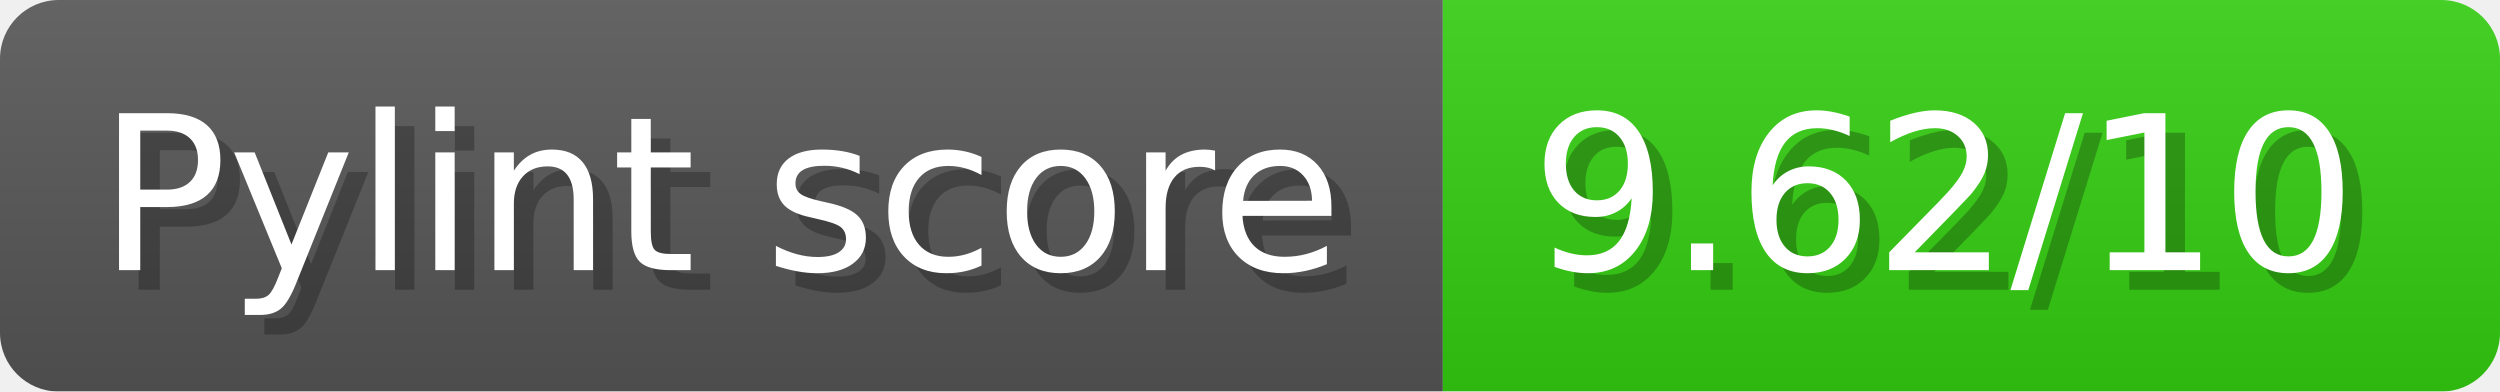
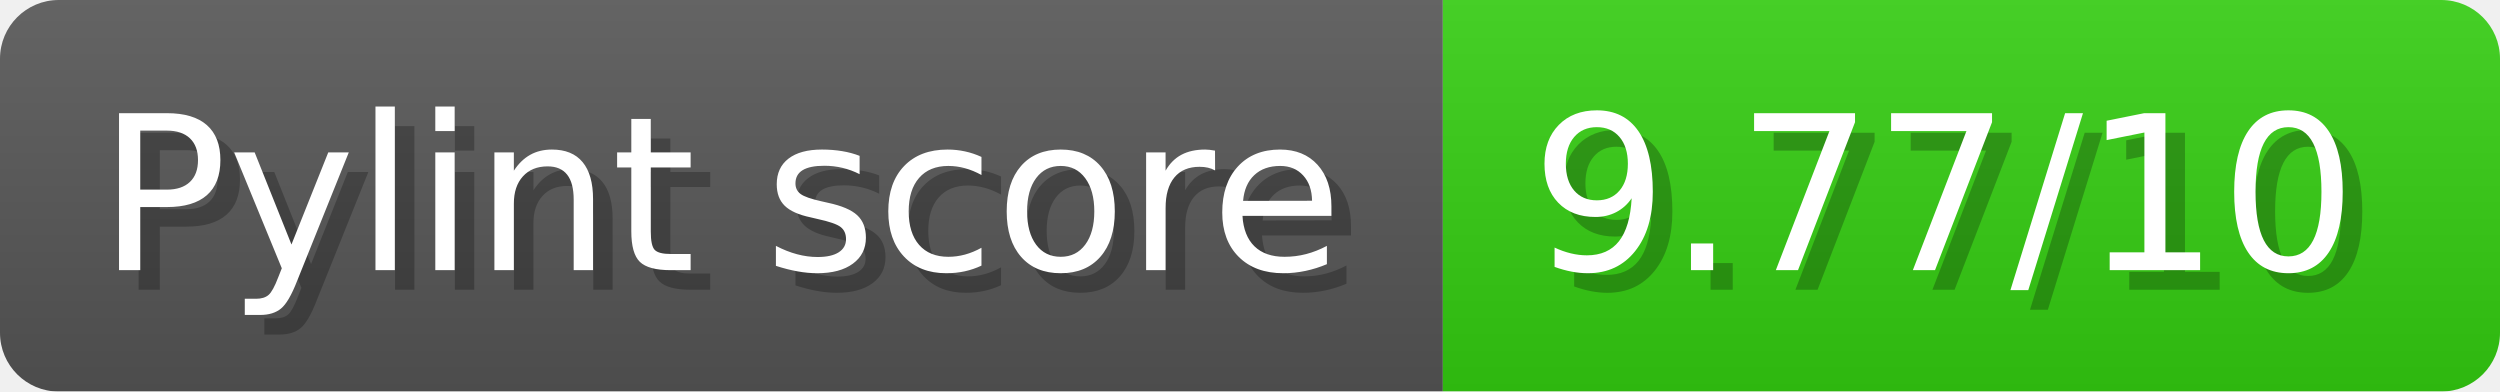
- <svg xmlns="http://www.w3.org/2000/svg" width="127.7" height="20" viewBox="0 0 1277 200" role="img" aria-label="Pylint score: 9.62/10">
+ <svg xmlns="http://www.w3.org/2000/svg" width="127.7" height="20" viewBox="0 0 1277 200" role="img" aria-label="Pylint score: 9.77/10">
  <linearGradient id="a" x2="0" y2="100%">
    <stop offset="0" stop-opacity=".1" stop-color="#EEE" />
    <stop offset="1" stop-opacity=".1" />
  </linearGradient>
  <mask id="m">
    <rect width="1277" height="200" rx="30" fill="#FFF" />
  </mask>
  <g mask="url(#m)">
    <rect width="737" height="200" fill="#555" />
    <rect width="540" height="200" fill="#3C1" x="737" />
    <rect width="1277" height="200" fill="url(#a)" />
  </g>
  <g aria-hidden="true" fill="#fff" text-anchor="start" font-family="Verdana,DejaVu Sans,sans-serif" font-size="110">
    <text x="60" y="148" textLength="637" fill="#000" opacity="0.25">Pylint score</text>
    <text x="50" y="138" textLength="637">Pylint score</text>
-     <text x="792" y="148" textLength="440" fill="#000" opacity="0.25">9.62/10</text>
-     <text x="782" y="138" textLength="440">9.62/10</text>
+     <text x="792" y="148" textLength="440" fill="#000" opacity="0.25">9.77/10</text>
+     <text x="782" y="138" textLength="440">9.77/10</text>
  </g>
</svg>
